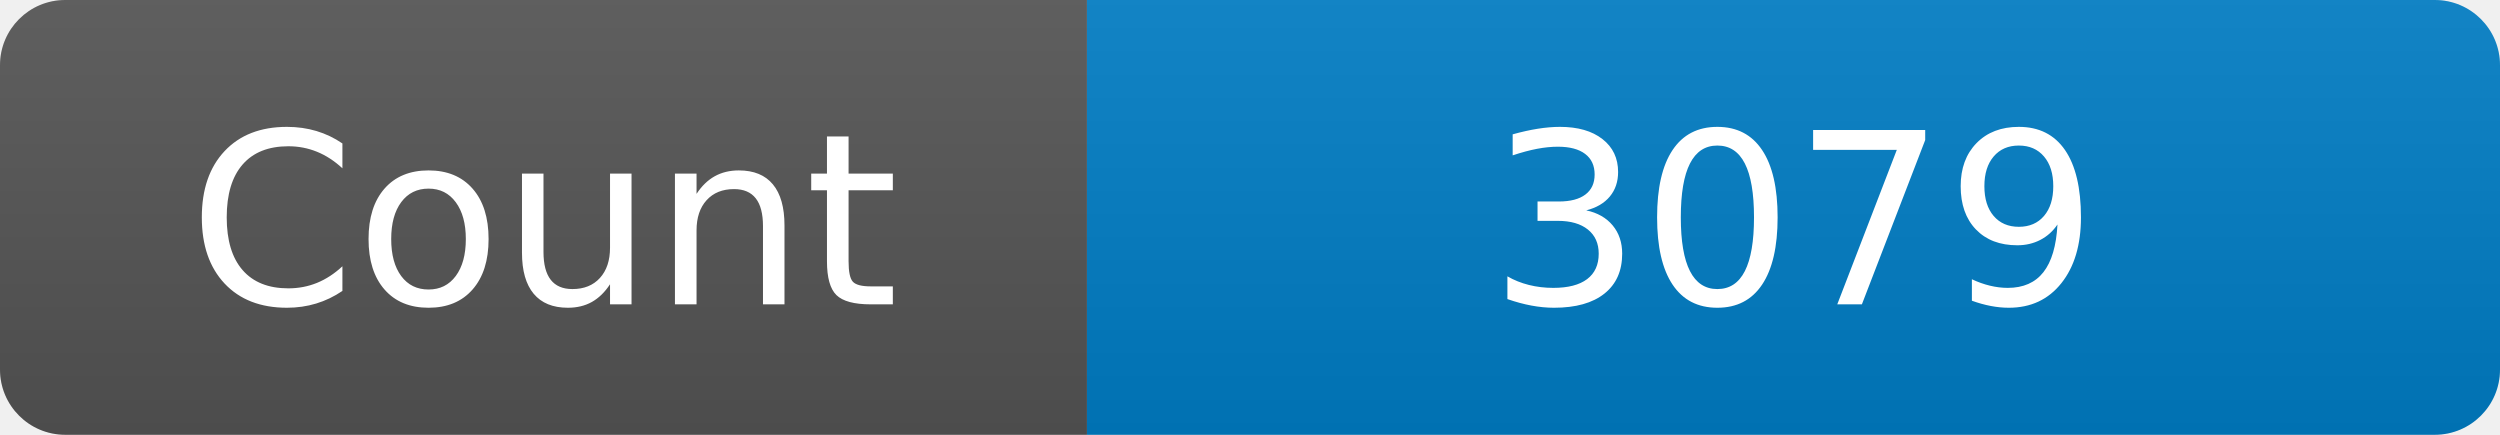
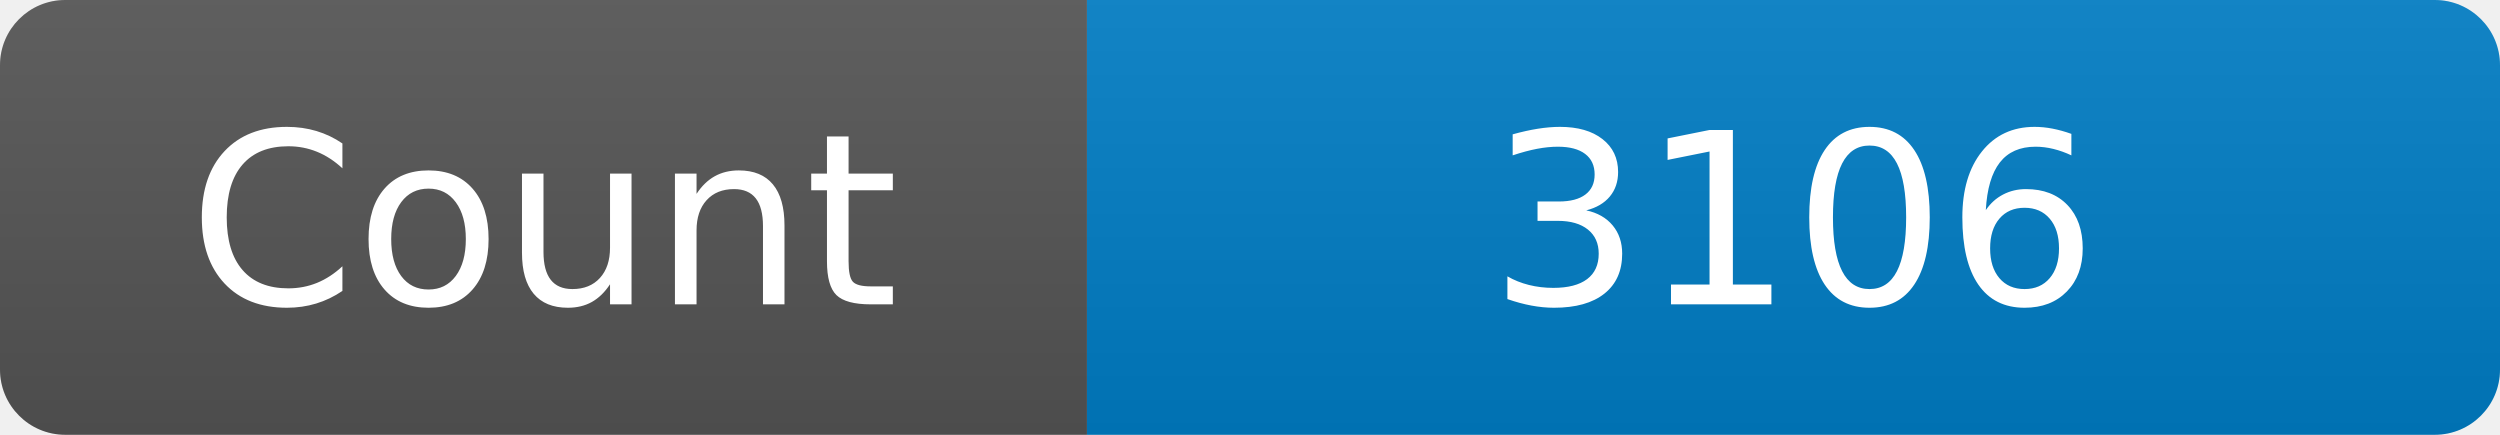
<svg xmlns="http://www.w3.org/2000/svg" width="115" height="20" role="img" aria-label="Maintained?: yes">
  <linearGradient id="s" x2="0" y2="100%">
    <stop offset="0" stop-color="#bbb" stop-opacity=".1" />
    <stop offset="1" stop-opacity=".1" />
  </linearGradient>
  <clipPath id="r">
    <rect width="115" height="20" rx="3" fill="#fff" />
  </clipPath>
  <g clip-path="url(#r)">
    <rect width="50" height="20" fill="#555" />
    <rect x="50" width="160" height="20" fill="#007ec6" />
    <rect width="115" height="20" fill="url(#s)" />
  </g>
  <g fill="#fff" text-anchor="middle" font-family="Verdana,Geneva,DejaVu Sans,sans-serif" font-size="110">
    <text x="250" y="140" transform="scale(.1)" fill="#fff">Count</text>
-     <text x="825" y="140" transform="scale(.1)" fill="#fff">3079</text>
+     <text x="825" y="140" transform="scale(.1)" fill="#fff">3106</text>
  </g>
</svg>
